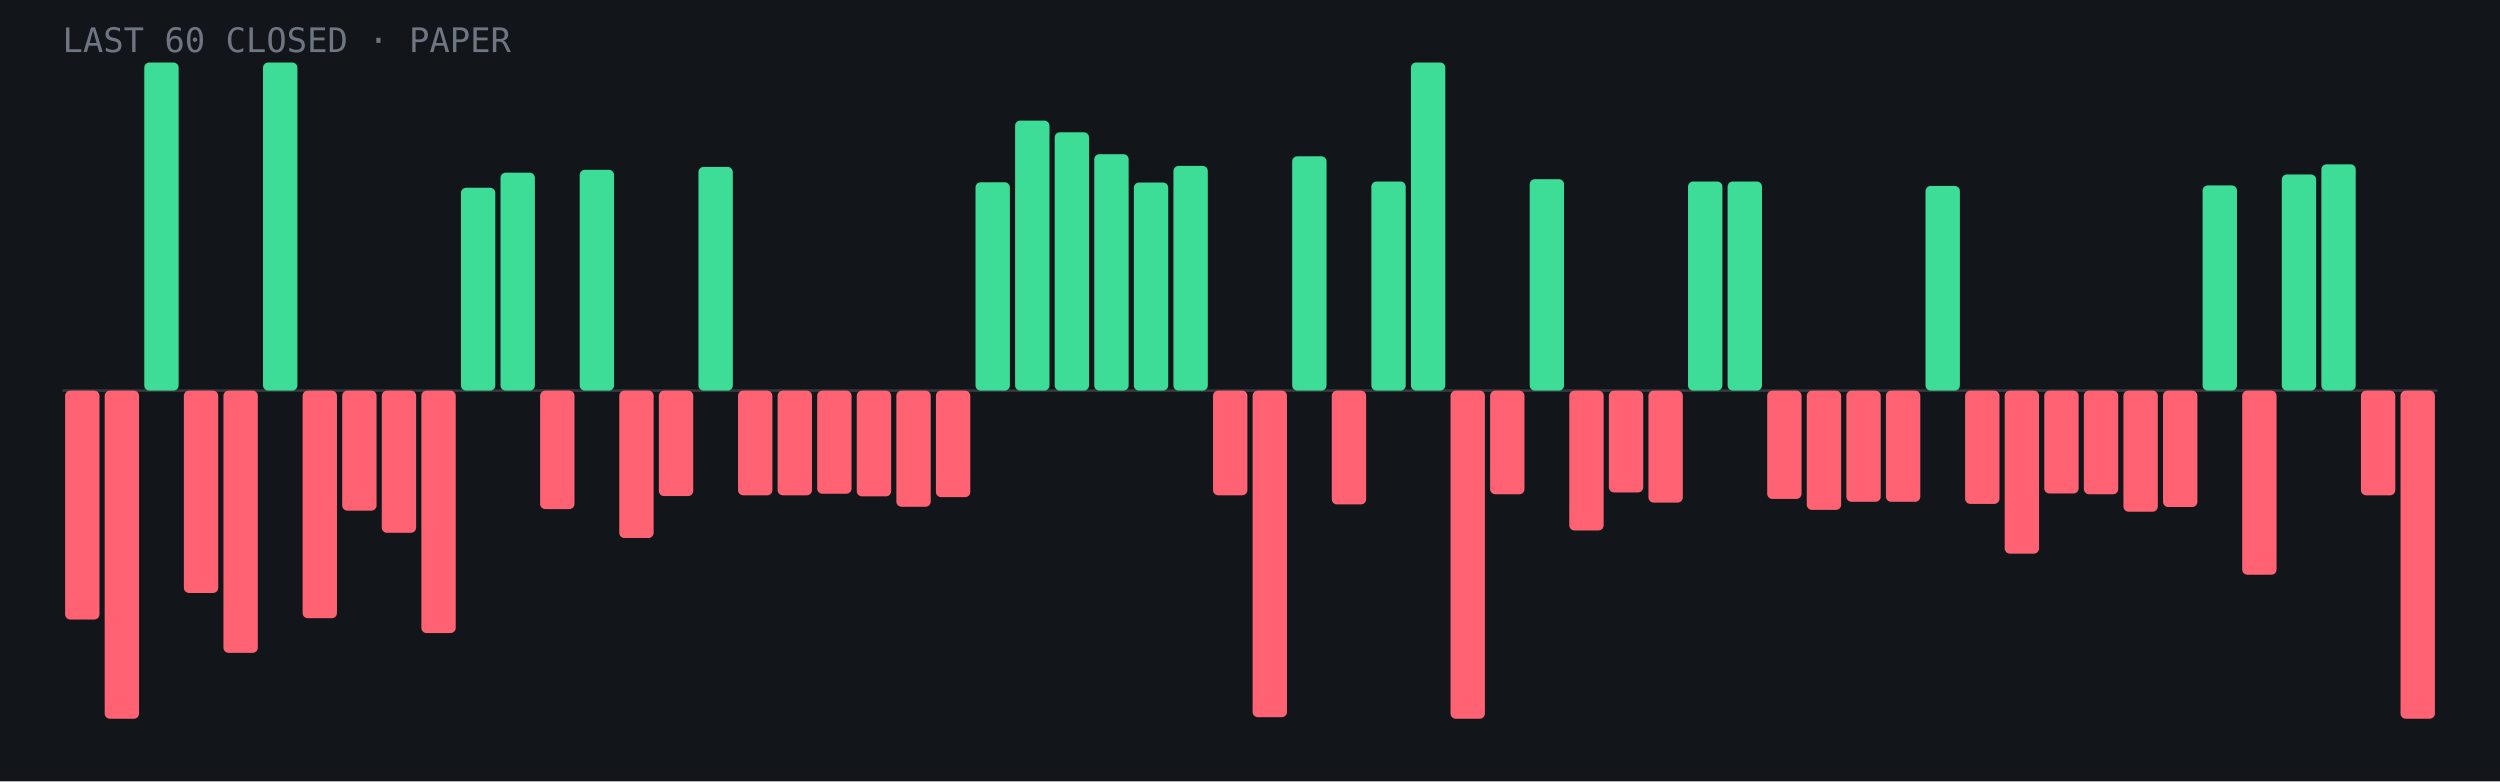
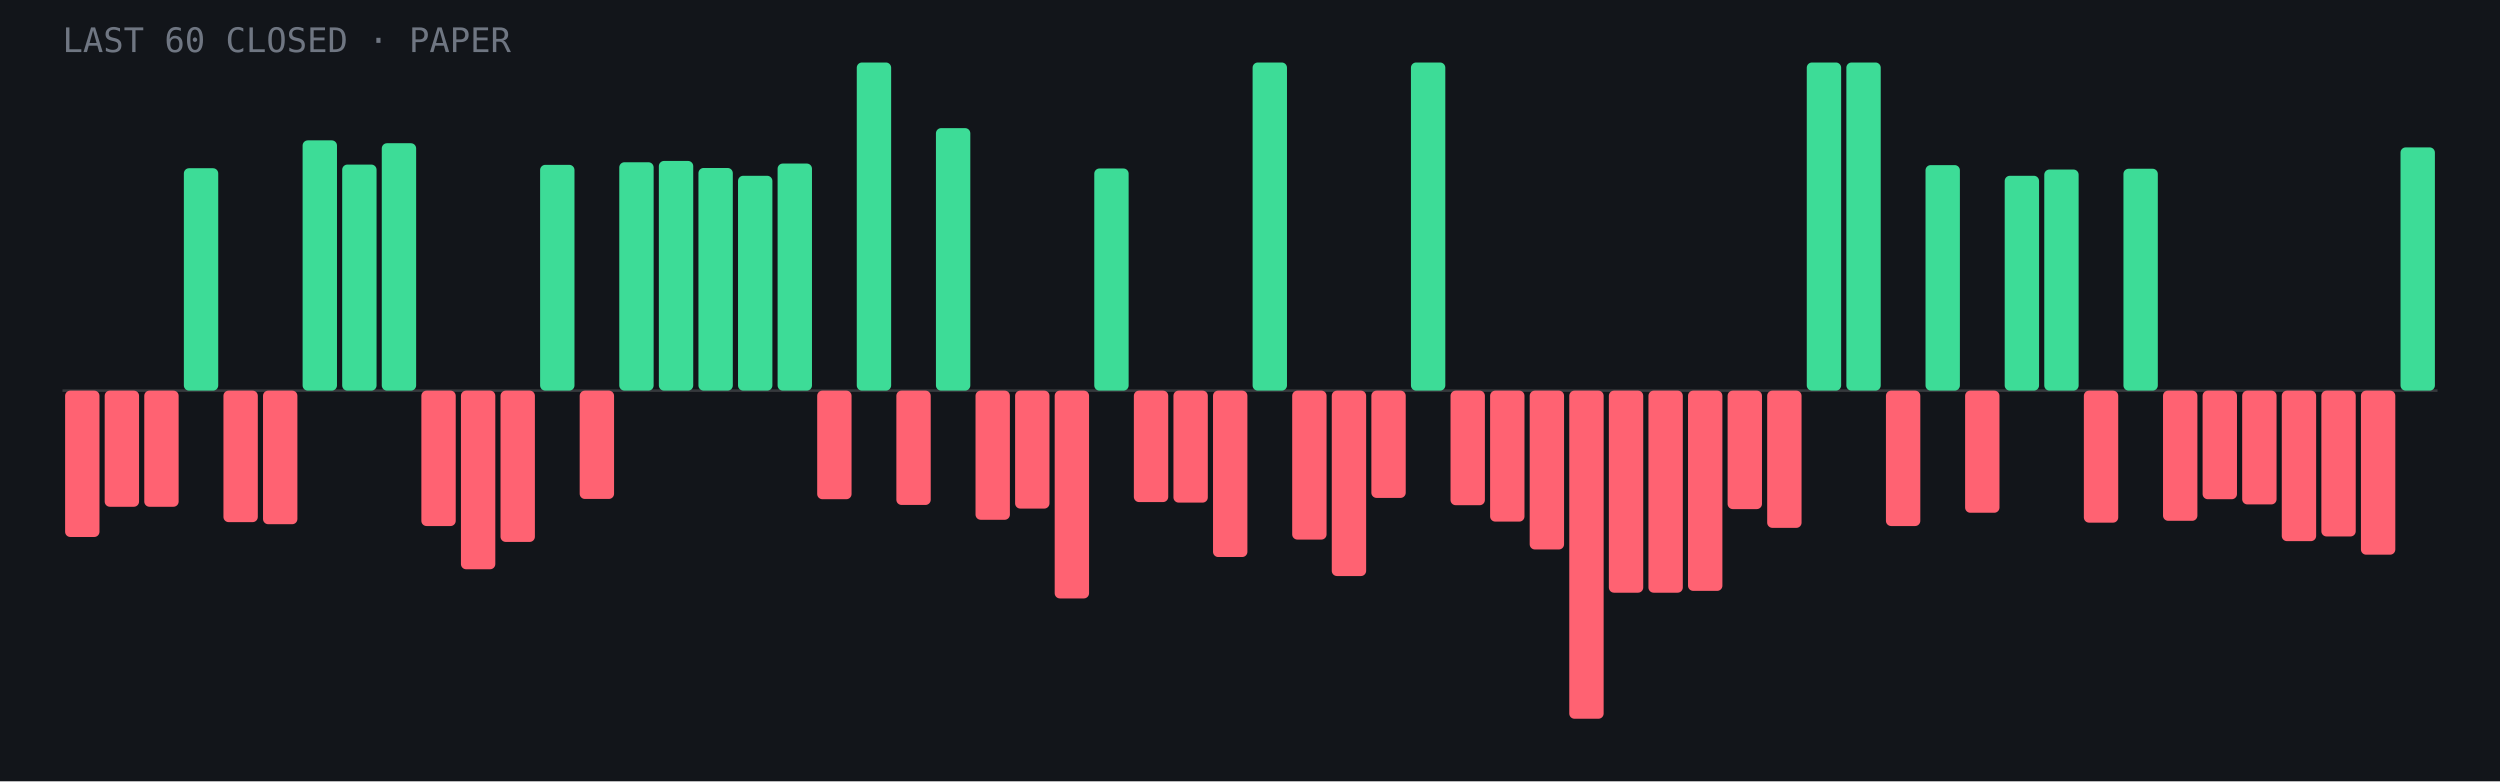
<svg xmlns="http://www.w3.org/2000/svg" viewBox="0 0 960 300" role="img" aria-label="Last 60 closed paper trades: 22 wins, 38 losses">
  <rect width="960" height="300" fill="#12151a" />
  <line x1="24" y1="150.0" x2="936" y2="150.0" stroke="#fff" stroke-opacity=".15" />
-   <rect x="25.0" y="150.0" width="13.2" height="87.9" rx="2" fill="#ff6272" />
-   <rect x="40.2" y="150.0" width="13.2" height="126.0" rx="2" fill="#ff6272" />
-   <rect x="55.4" y="24.0" width="13.2" height="126.0" rx="2" fill="#3ddc97" />
-   <rect x="70.6" y="150.0" width="13.2" height="77.7" rx="2" fill="#ff6272" />
-   <rect x="85.8" y="150.0" width="13.2" height="100.7" rx="2" fill="#ff6272" />
-   <rect x="101.0" y="24.0" width="13.2" height="126.0" rx="2" fill="#3ddc97" />
-   <rect x="116.2" y="150.0" width="13.2" height="87.4" rx="2" fill="#ff6272" />
-   <rect x="131.4" y="150.0" width="13.2" height="46.1" rx="2" fill="#ff6272" />
-   <rect x="146.6" y="150.0" width="13.2" height="54.6" rx="2" fill="#ff6272" />
-   <rect x="161.8" y="150.0" width="13.2" height="93.1" rx="2" fill="#ff6272" />
-   <rect x="177.0" y="72.1" width="13.2" height="77.9" rx="2" fill="#3ddc97" />
-   <rect x="192.2" y="66.3" width="13.2" height="83.7" rx="2" fill="#3ddc97" />
-   <rect x="207.4" y="150.0" width="13.2" height="45.5" rx="2" fill="#ff6272" />
-   <rect x="222.6" y="65.2" width="13.2" height="84.8" rx="2" fill="#3ddc97" />
-   <rect x="237.8" y="150.0" width="13.2" height="56.6" rx="2" fill="#ff6272" />
-   <rect x="253.0" y="150.0" width="13.2" height="40.5" rx="2" fill="#ff6272" />
-   <rect x="268.2" y="64.1" width="13.2" height="85.9" rx="2" fill="#3ddc97" />
-   <rect x="283.4" y="150.0" width="13.2" height="40.2" rx="2" fill="#ff6272" />
-   <rect x="298.6" y="150.0" width="13.2" height="40.2" rx="2" fill="#ff6272" />
-   <rect x="313.8" y="150.0" width="13.2" height="39.6" rx="2" fill="#ff6272" />
-   <rect x="329.0" y="150.0" width="13.2" height="40.6" rx="2" fill="#ff6272" />
-   <rect x="344.2" y="150.0" width="13.2" height="44.6" rx="2" fill="#ff6272" />
-   <rect x="359.4" y="150.0" width="13.2" height="40.9" rx="2" fill="#ff6272" />
-   <rect x="374.6" y="70.0" width="13.2" height="80.0" rx="2" fill="#3ddc97" />
-   <rect x="389.8" y="46.3" width="13.2" height="103.7" rx="2" fill="#3ddc97" />
-   <rect x="405.0" y="50.8" width="13.2" height="99.2" rx="2" fill="#3ddc97" />
-   <rect x="420.2" y="59.2" width="13.2" height="90.8" rx="2" fill="#3ddc97" />
-   <rect x="435.4" y="70.1" width="13.2" height="79.9" rx="2" fill="#3ddc97" />
-   <rect x="450.6" y="63.7" width="13.2" height="86.3" rx="2" fill="#3ddc97" />
-   <rect x="465.8" y="150.0" width="13.2" height="40.2" rx="2" fill="#ff6272" />
-   <rect x="481.0" y="150.0" width="13.2" height="125.4" rx="2" fill="#ff6272" />
-   <rect x="496.2" y="60.0" width="13.2" height="90.0" rx="2" fill="#3ddc97" />
-   <rect x="511.4" y="150.0" width="13.2" height="43.7" rx="2" fill="#ff6272" />
-   <rect x="526.6" y="69.7" width="13.2" height="80.3" rx="2" fill="#3ddc97" />
+   <rect x="25.0" y="150.0" width="13.2" height="56.2" rx="2" fill="#ff6272" />
+   <rect x="40.2" y="150.0" width="13.2" height="44.6" rx="2" fill="#ff6272" />
+   <rect x="55.4" y="150.0" width="13.2" height="44.6" rx="2" fill="#ff6272" />
+   <rect x="70.6" y="64.6" width="13.2" height="85.4" rx="2" fill="#3ddc97" />
+   <rect x="85.8" y="150.0" width="13.2" height="50.5" rx="2" fill="#ff6272" />
+   <rect x="101.0" y="150.0" width="13.2" height="51.3" rx="2" fill="#ff6272" />
+   <rect x="116.2" y="53.9" width="13.2" height="96.1" rx="2" fill="#3ddc97" />
+   <rect x="131.4" y="63.2" width="13.2" height="86.8" rx="2" fill="#3ddc97" />
+   <rect x="146.6" y="55.0" width="13.2" height="95.0" rx="2" fill="#3ddc97" />
+   <rect x="161.8" y="150.0" width="13.2" height="52.0" rx="2" fill="#ff6272" />
+   <rect x="177.0" y="150.0" width="13.2" height="68.6" rx="2" fill="#ff6272" />
+   <rect x="192.2" y="150.0" width="13.2" height="58.1" rx="2" fill="#ff6272" />
+   <rect x="207.4" y="63.3" width="13.2" height="86.7" rx="2" fill="#3ddc97" />
+   <rect x="222.6" y="150.0" width="13.2" height="41.6" rx="2" fill="#ff6272" />
+   <rect x="237.8" y="62.3" width="13.2" height="87.7" rx="2" fill="#3ddc97" />
+   <rect x="253.0" y="61.8" width="13.2" height="88.2" rx="2" fill="#3ddc97" />
+   <rect x="268.2" y="64.5" width="13.2" height="85.5" rx="2" fill="#3ddc97" />
+   <rect x="283.4" y="67.5" width="13.2" height="82.5" rx="2" fill="#3ddc97" />
+   <rect x="298.6" y="62.8" width="13.2" height="87.2" rx="2" fill="#3ddc97" />
+   <rect x="313.8" y="150.0" width="13.2" height="41.7" rx="2" fill="#ff6272" />
+   <rect x="329.0" y="24.0" width="13.2" height="126.0" rx="2" fill="#3ddc97" />
+   <rect x="344.2" y="150.0" width="13.2" height="43.9" rx="2" fill="#ff6272" />
+   <rect x="359.4" y="49.2" width="13.2" height="100.8" rx="2" fill="#3ddc97" />
+   <rect x="374.6" y="150.0" width="13.2" height="49.6" rx="2" fill="#ff6272" />
+   <rect x="389.8" y="150.0" width="13.2" height="45.3" rx="2" fill="#ff6272" />
+   <rect x="405.0" y="150.0" width="13.2" height="79.8" rx="2" fill="#ff6272" />
+   <rect x="420.2" y="64.7" width="13.2" height="85.3" rx="2" fill="#3ddc97" />
+   <rect x="435.4" y="150.0" width="13.2" height="42.8" rx="2" fill="#ff6272" />
+   <rect x="450.6" y="150.0" width="13.2" height="43.0" rx="2" fill="#ff6272" />
+   <rect x="465.8" y="150.0" width="13.2" height="63.9" rx="2" fill="#ff6272" />
+   <rect x="481.0" y="24.0" width="13.2" height="126.0" rx="2" fill="#3ddc97" />
+   <rect x="496.2" y="150.0" width="13.2" height="57.2" rx="2" fill="#ff6272" />
+   <rect x="511.4" y="150.0" width="13.2" height="71.2" rx="2" fill="#ff6272" />
+   <rect x="526.6" y="150.0" width="13.2" height="41.2" rx="2" fill="#ff6272" />
  <rect x="541.8" y="24.0" width="13.2" height="126.0" rx="2" fill="#3ddc97" />
-   <rect x="557.0" y="150.0" width="13.2" height="126.0" rx="2" fill="#ff6272" />
-   <rect x="572.2" y="150.0" width="13.2" height="39.8" rx="2" fill="#ff6272" />
-   <rect x="587.4" y="68.8" width="13.2" height="81.2" rx="2" fill="#3ddc97" />
-   <rect x="602.6" y="150.0" width="13.2" height="53.7" rx="2" fill="#ff6272" />
-   <rect x="617.8" y="150.0" width="13.2" height="39.1" rx="2" fill="#ff6272" />
-   <rect x="633.0" y="150.0" width="13.2" height="43.0" rx="2" fill="#ff6272" />
-   <rect x="648.2" y="69.7" width="13.2" height="80.3" rx="2" fill="#3ddc97" />
-   <rect x="663.4" y="69.7" width="13.2" height="80.3" rx="2" fill="#3ddc97" />
-   <rect x="678.6" y="150.0" width="13.2" height="41.6" rx="2" fill="#ff6272" />
-   <rect x="693.8" y="150.0" width="13.2" height="45.8" rx="2" fill="#ff6272" />
-   <rect x="709.0" y="150.0" width="13.2" height="42.7" rx="2" fill="#ff6272" />
-   <rect x="724.2" y="150.0" width="13.2" height="42.7" rx="2" fill="#ff6272" />
-   <rect x="739.4" y="71.4" width="13.2" height="78.6" rx="2" fill="#3ddc97" />
-   <rect x="754.6" y="150.0" width="13.2" height="43.5" rx="2" fill="#ff6272" />
-   <rect x="769.8" y="150.0" width="13.2" height="62.6" rx="2" fill="#ff6272" />
-   <rect x="785.0" y="150.0" width="13.2" height="39.5" rx="2" fill="#ff6272" />
-   <rect x="800.2" y="150.0" width="13.2" height="39.8" rx="2" fill="#ff6272" />
-   <rect x="815.4" y="150.0" width="13.2" height="46.5" rx="2" fill="#ff6272" />
-   <rect x="830.6" y="150.0" width="13.2" height="44.7" rx="2" fill="#ff6272" />
-   <rect x="845.8" y="71.2" width="13.2" height="78.8" rx="2" fill="#3ddc97" />
-   <rect x="861.0" y="150.0" width="13.2" height="70.7" rx="2" fill="#ff6272" />
-   <rect x="876.2" y="67.0" width="13.2" height="83.0" rx="2" fill="#3ddc97" />
-   <rect x="891.4" y="63.1" width="13.2" height="86.9" rx="2" fill="#3ddc97" />
-   <rect x="906.6" y="150.0" width="13.2" height="40.2" rx="2" fill="#ff6272" />
-   <rect x="921.8" y="150.0" width="13.2" height="126.0" rx="2" fill="#ff6272" />
+   <rect x="557.0" y="150.0" width="13.2" height="44.0" rx="2" fill="#ff6272" />
+   <rect x="572.2" y="150.0" width="13.2" height="50.3" rx="2" fill="#ff6272" />
+   <rect x="587.4" y="150.0" width="13.2" height="61.0" rx="2" fill="#ff6272" />
+   <rect x="602.6" y="150.0" width="13.2" height="126.0" rx="2" fill="#ff6272" />
+   <rect x="617.8" y="150.0" width="13.2" height="77.6" rx="2" fill="#ff6272" />
+   <rect x="633.0" y="150.0" width="13.2" height="77.6" rx="2" fill="#ff6272" />
+   <rect x="648.2" y="150.0" width="13.2" height="76.9" rx="2" fill="#ff6272" />
+   <rect x="663.4" y="150.0" width="13.2" height="45.5" rx="2" fill="#ff6272" />
+   <rect x="678.6" y="150.0" width="13.2" height="52.7" rx="2" fill="#ff6272" />
+   <rect x="693.8" y="24.0" width="13.2" height="126.0" rx="2" fill="#3ddc97" />
+   <rect x="709.0" y="24.0" width="13.2" height="126.0" rx="2" fill="#3ddc97" />
+   <rect x="724.2" y="150.0" width="13.2" height="52.0" rx="2" fill="#ff6272" />
+   <rect x="739.4" y="63.4" width="13.2" height="86.6" rx="2" fill="#3ddc97" />
+   <rect x="754.6" y="150.0" width="13.2" height="46.9" rx="2" fill="#ff6272" />
+   <rect x="769.8" y="67.5" width="13.2" height="82.5" rx="2" fill="#3ddc97" />
+   <rect x="785.0" y="65.1" width="13.2" height="84.9" rx="2" fill="#3ddc97" />
+   <rect x="800.2" y="150.0" width="13.2" height="50.7" rx="2" fill="#ff6272" />
+   <rect x="815.4" y="64.8" width="13.2" height="85.2" rx="2" fill="#3ddc97" />
+   <rect x="830.6" y="150.0" width="13.2" height="50.0" rx="2" fill="#ff6272" />
+   <rect x="845.8" y="150.0" width="13.2" height="41.7" rx="2" fill="#ff6272" />
+   <rect x="861.0" y="150.0" width="13.2" height="43.7" rx="2" fill="#ff6272" />
+   <rect x="876.2" y="150.0" width="13.2" height="57.8" rx="2" fill="#ff6272" />
+   <rect x="891.4" y="150.0" width="13.2" height="56.0" rx="2" fill="#ff6272" />
+   <rect x="906.6" y="150.0" width="13.2" height="63.0" rx="2" fill="#ff6272" />
+   <rect x="921.8" y="56.6" width="13.2" height="93.4" rx="2" fill="#3ddc97" />
  <text x="24" y="20" font-family="JetBrains Mono,monospace" font-size="13" fill="#6f7682">LAST 60 CLOSED · PAPER</text>
</svg>
